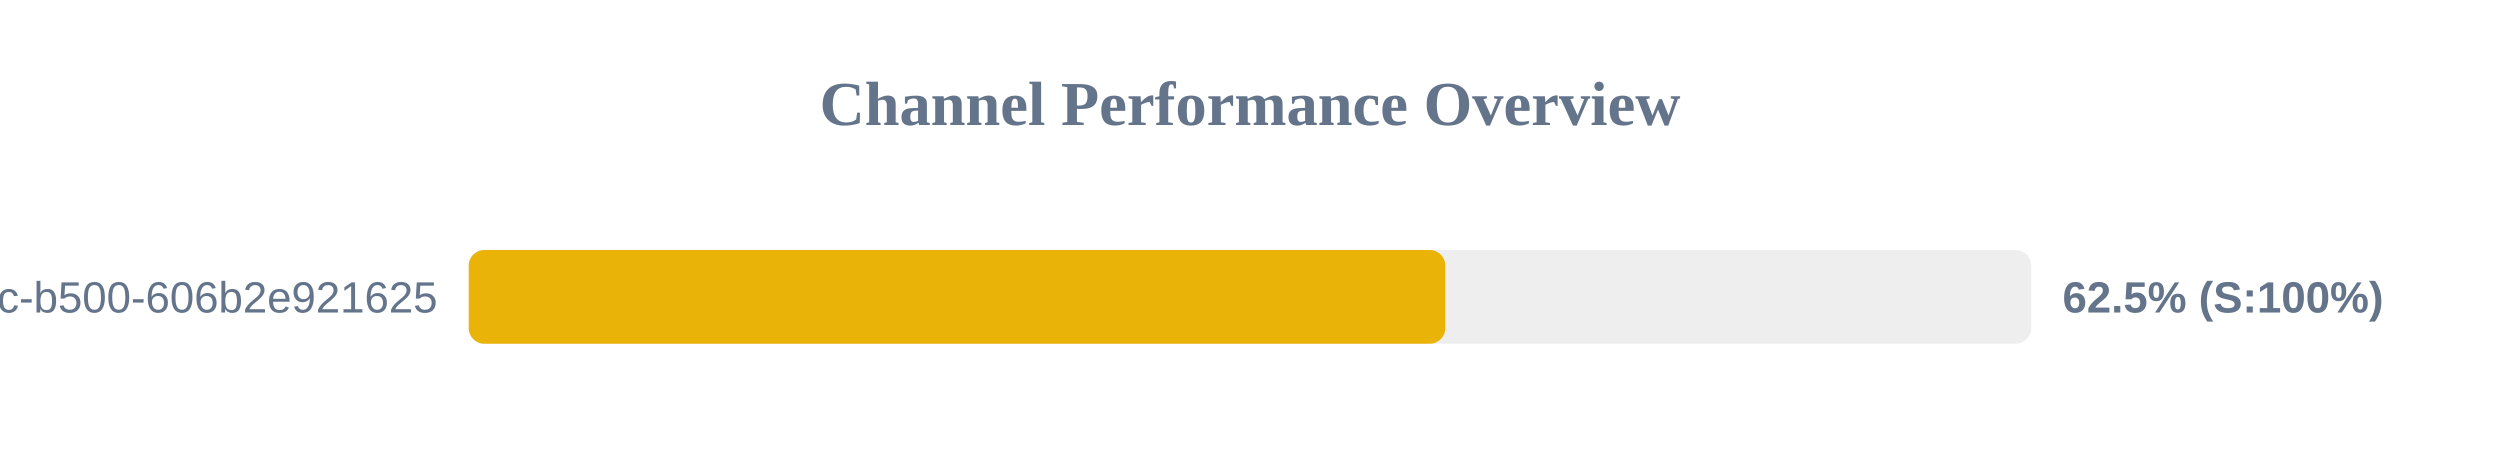
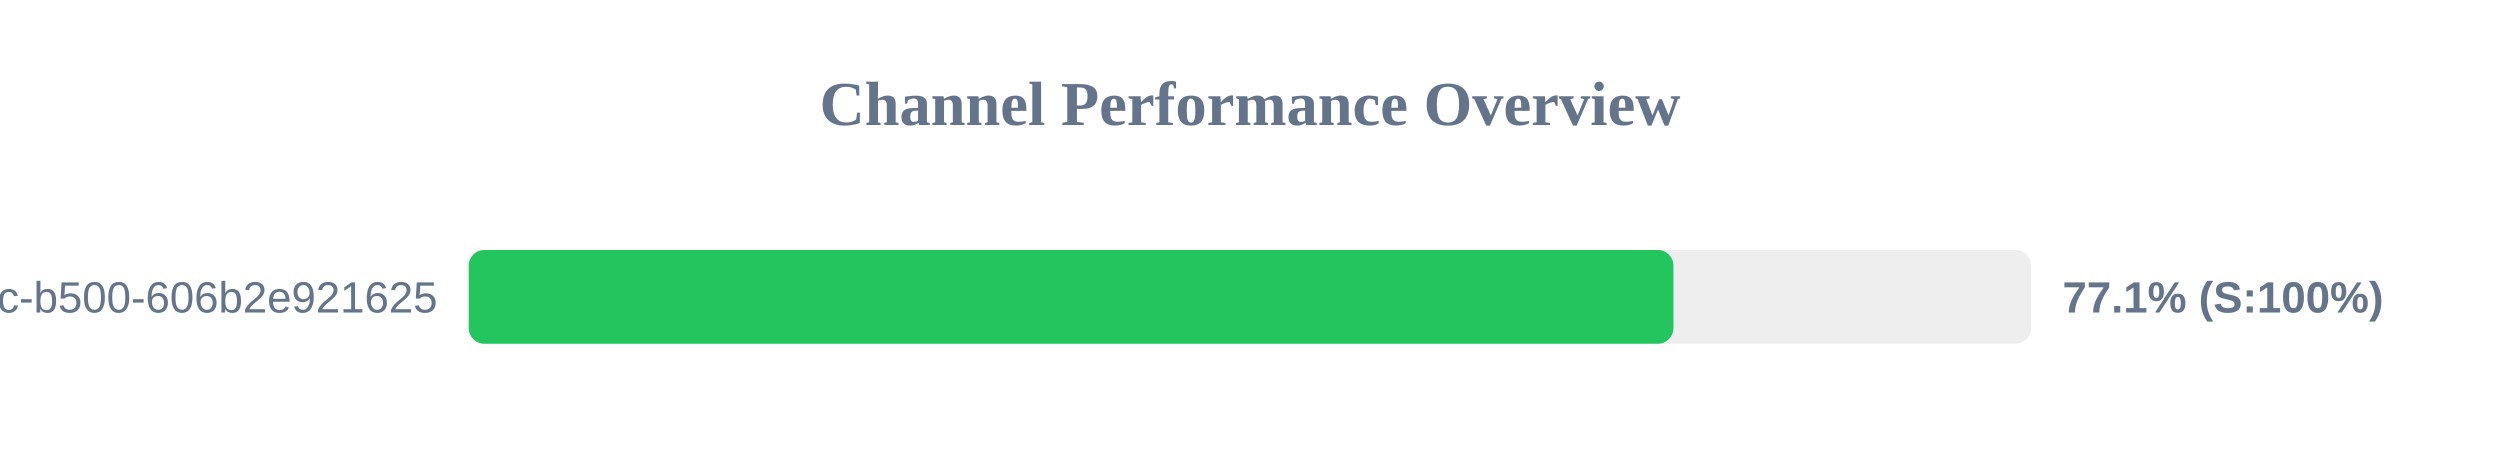
<svg xmlns="http://www.w3.org/2000/svg" width="800" height="150" version="1.1">
  <style>
        .row { font: 14px Arial; fill: #64748b; }
        .score { font: bold 14px Arial; fill: #64748b; }
    </style>
  <text x="400" y="40" text-anchor="middle" font-size="20px" font-weight="bold" fill="#64748b">Channel Performance Overview</text>
  <rect x="150" y="80" width="500" height="30" fill="#eee" rx="5" />
-   <rect x="150" y="80" width="312.5" height="30" fill="#eab308" rx="5" />
+   <rect x="150" y="80" width="385.5" height="30" fill="#22c55e" rx="5" />
  <text x="140" y="100" text-anchor="end" class="row">?uuid=f901861b-6491-450c-b500-606b2e921625</text>
-   <text x="660" y="100" text-anchor="start" class="score">62.5% (S:100%)</text>
+   <text x="660" y="100" text-anchor="start" class="score">77.1% (S:100%)</text>
</svg>
